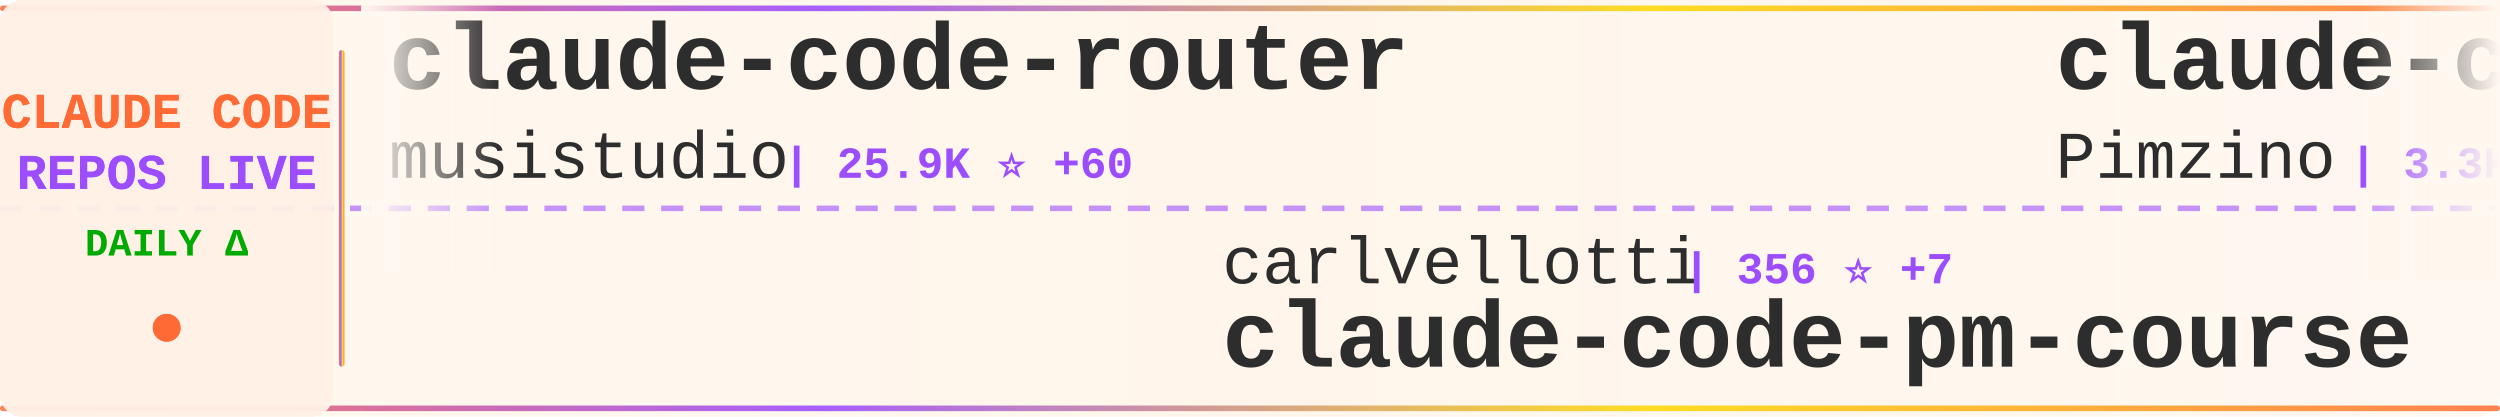
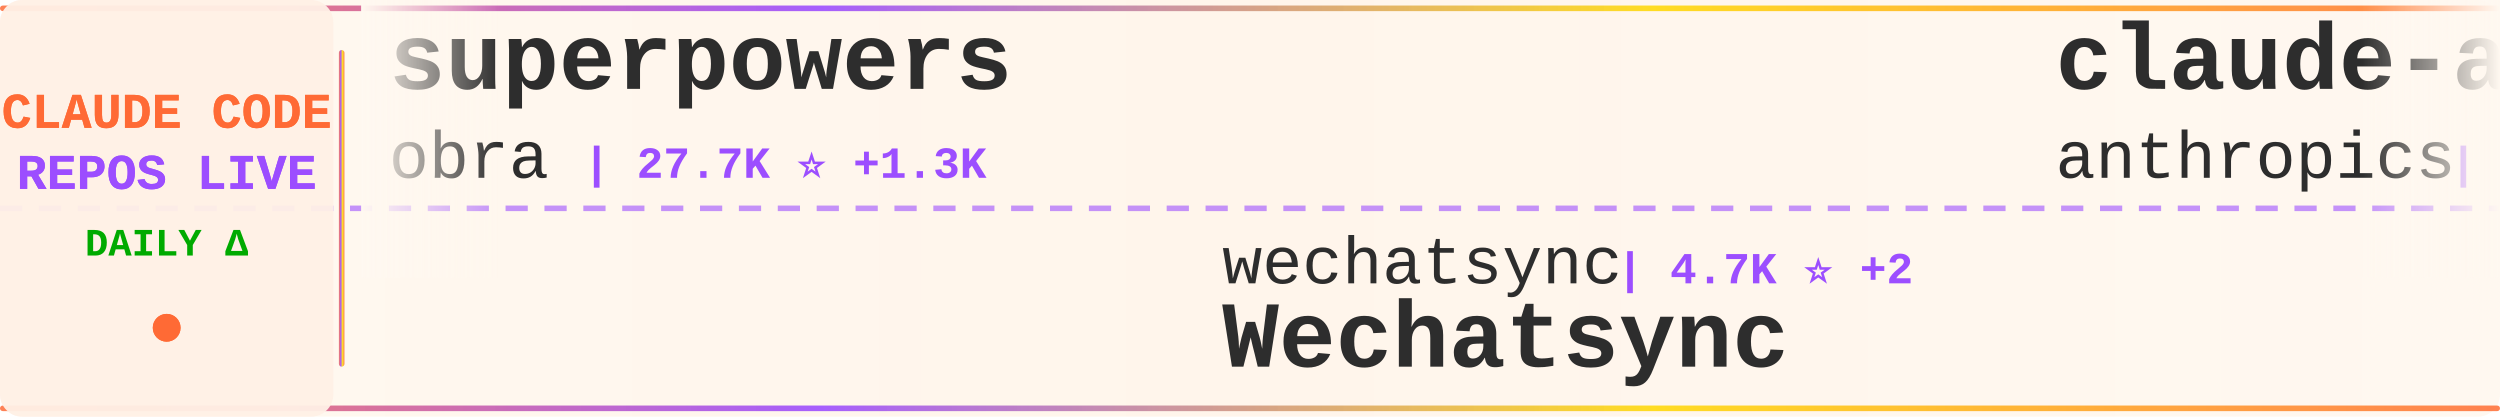
<svg xmlns="http://www.w3.org/2000/svg" width="900" height="150">
  <defs>
    <linearGradient id="tickerBg" x1="0%" y1="0%" x2="100%" y2="0%">
      <stop offset="0%" style="stop-color:#fff8f0;stop-opacity:0.98" />
      <stop offset="50%" style="stop-color:#fff5eb;stop-opacity:1" />
      <stop offset="100%" style="stop-color:#fff8f0;stop-opacity:0.98" />
    </linearGradient>
    <linearGradient id="borderGrad" x1="0%" y1="0%" x2="100%" y2="0%">
      <stop offset="0%" style="stop-color:#FF6B35;stop-opacity:0.85">
        <animate attributeName="stop-opacity" values="0.85;1;0.85" dur="2s" repeatCount="indefinite" />
      </stop>
      <stop offset="33%" style="stop-color:#9C4EFF;stop-opacity:0.9">
        <animate attributeName="stop-opacity" values="0.9;1;0.9" dur="2.2s" repeatCount="indefinite" />
      </stop>
      <stop offset="66%" style="stop-color:#FFD700;stop-opacity:0.85">
        <animate attributeName="stop-opacity" values="0.85;1;0.85" dur="1.8s" repeatCount="indefinite" />
      </stop>
      <stop offset="100%" style="stop-color:#FF6B35;stop-opacity:0.85">
        <animate attributeName="stop-opacity" values="0.85;1;0.85" dur="2s" repeatCount="indefinite" />
      </stop>
    </linearGradient>
    <filter id="textGlow">
      <feGaussianBlur stdDeviation="0.15" result="coloredBlur" />
      <feMerge>
        <feMergeNode in="coloredBlur" />
        <feMergeNode in="SourceGraphic" />
      </feMerge>
    </filter>
    <filter id="metricGlow">
      <feGaussianBlur stdDeviation="0.2" result="coloredBlur" />
      <feMerge>
        <feMergeNode in="coloredBlur" />
        <feMergeNode in="SourceGraphic" />
      </feMerge>
    </filter>
    <linearGradient id="leftFade" x1="0%" y1="0%" x2="100%" y2="0%">
      <stop offset="0%" style="stop-color:#fff8f0;stop-opacity:1" />
      <stop offset="100%" style="stop-color:#fff8f0;stop-opacity:0" />
    </linearGradient>
    <linearGradient id="rightFade" x1="0%" y1="0%" x2="100%" y2="0%">
      <stop offset="0%" style="stop-color:#fff8f0;stop-opacity:0" />
      <stop offset="100%" style="stop-color:#fff8f0;stop-opacity:1" />
    </linearGradient>
  </defs>
  <rect width="900" height="150" fill="url(#tickerBg)" rx="8" />
  <rect x="0" y="2" width="900" height="2" fill="url(#borderGrad)" rx="1" />
  <rect x="0" y="146" width="900" height="2" fill="url(#borderGrad)" rx="1" />
  <line x1="0" y1="75" x2="900" y2="75" stroke="#9C4EFF" stroke-width="2" stroke-dasharray="8 6" opacity="0.6" />
  <rect x="0" y="0" width="120" height="150" fill="#fff0e6" opacity="0.95" rx="8" />
  <text x="60" y="46" font-family="'Courier New', monospace" font-size="18" font-weight="bold" fill="#FF6B35" text-anchor="middle" filter="url(#textGlow)">
    CLAUDE CODE
  </text>
  <text x="60" y="68" font-family="'Courier New', monospace" font-size="18" font-weight="bold" fill="#9C4EFF" text-anchor="middle" filter="url(#textGlow)">
    REPOS LIVE
  </text>
  <text x="60" y="92" font-family="'Courier New', monospace" font-size="14" font-weight="bold" fill="#00aa00" text-anchor="middle">
    DAILY Δ
  </text>
  <circle cx="60" cy="118" r="5" fill="#FF6B35" filter="url(#metricGlow)">
    <animate attributeName="r" values="4;6;4" dur="1.5s" repeatCount="indefinite" />
    <animate attributeName="opacity" values="0.6;1;0.6" dur="1.5s" repeatCount="indefinite" />
  </circle>
  <rect x="122" y="18" width="2" height="114" fill="url(#borderGrad)" rx="1" />
  <clipPath id="tickerClip">
    <rect x="130" y="0" width="770" height="150" />
  </clipPath>
  <g clip-path="url(#tickerClip)">
    <g id="tickerItems">
      <animateTransform attributeName="transform" attributeType="XML" type="translate" from="0 0" to="-3000 0" dur="54s" repeatCount="indefinite" />
      <g transform="translate(0, 0)">
-         <text x="140" y="32" font-family="'Courier New', monospace" font-size="34" font-weight="bold" fill="#2d2d2d">claude-code-router</text>
-         <text x="140" y="64" font-family="'Courier New', monospace" font-size="24" font-weight="normal" fill="#2d2d2d" opacity="1.0">musistudio</text>
-         <text x="282" y="64" font-family="'Courier New', monospace" font-size="16" font-weight="bold" fill="#9C4EFF"> | 25.9K ⭐ +60</text>
+         <text x="140" y="32" font-family="'Courier New', monospace" font-size="34" font-weight="bold" fill="#2d2d2d">superpowers</text>
+         <text x="140" y="64" font-family="'Courier New', monospace" font-size="24" font-weight="normal" fill="#2d2d2d" opacity="1.0">obra</text>
+         <text x="210" y="64" font-family="'Courier New', monospace" font-size="16" font-weight="bold" fill="#9C4EFF"> | 27.7K ⭐ +1.3K</text>
      </g>
      <g transform="translate(300, 0)">
-         <text x="140" y="102" font-family="'Courier New', monospace" font-size="24" font-weight="normal" fill="#2d2d2d" opacity="1.0">carlvellotti</text>
-         <text x="306" y="102" font-family="'Courier New', monospace" font-size="16" font-weight="bold" fill="#9C4EFF"> | 356 ⭐ +7</text>
-         <text x="140" y="132" font-family="'Courier New', monospace" font-size="34" font-weight="bold" fill="#2d2d2d">claude-code-pm-course</text>
+         <text x="140" y="102" font-family="'Courier New', monospace" font-size="24" font-weight="normal" fill="#2d2d2d" opacity="1.0">wechatsync</text>
+         <text x="282" y="102" font-family="'Courier New', monospace" font-size="16" font-weight="bold" fill="#9C4EFF"> | 4.7K ⭐ +2</text>
+         <text x="140" y="132" font-family="'Courier New', monospace" font-size="34" font-weight="bold" fill="#2d2d2d">Wechatsync</text>
      </g>
      <g transform="translate(600, 0)">
-         <text x="140" y="32" font-family="'Courier New', monospace" font-size="34" font-weight="bold" fill="#2d2d2d">claude-code-spec-workflo...</text>
-         <text x="140" y="64" font-family="'Courier New', monospace" font-size="24" font-weight="normal" fill="#2d2d2d" opacity="1.0">Pimzino</text>
-         <text x="246" y="64" font-family="'Courier New', monospace" font-size="16" font-weight="bold" fill="#9C4EFF"> | 3.3K ⭐ +1</text>
+         <text x="140" y="32" font-family="'Courier New', monospace" font-size="34" font-weight="bold" fill="#2d2d2d">claude-agent-sdk-python</text>
+         <text x="140" y="64" font-family="'Courier New', monospace" font-size="24" font-weight="normal" fill="#2d2d2d" opacity="1.0">anthropics</text>
+         <text x="282" y="64" font-family="'Courier New', monospace" font-size="16" font-weight="bold" fill="#9C4EFF"> | 4.2K ⭐ +16</text>
      </g>
      <g transform="translate(900, 0)">
-         <text x="140" y="102" font-family="'Courier New', monospace" font-size="24" font-weight="normal" fill="#2d2d2d" opacity="1.0">alirezarezvani</text>
-         <text x="330" y="102" font-family="'Courier New', monospace" font-size="16" font-weight="bold" fill="#9C4EFF"> | 435 ⭐ +2</text>
-         <text x="140" y="132" font-family="'Courier New', monospace" font-size="34" font-weight="bold" fill="#2d2d2d">claude-code-tresor</text>
+         <text x="140" y="102" font-family="'Courier New', monospace" font-size="24" font-weight="normal" fill="#2d2d2d" opacity="1.0">catlog22</text>
+         <text x="258" y="102" font-family="'Courier New', monospace" font-size="16" font-weight="bold" fill="#9C4EFF"> | 1.0K ⭐ +15</text>
+         <text x="140" y="132" font-family="'Courier New', monospace" font-size="34" font-weight="bold" fill="#2d2d2d">Claude-Code-Workflow</text>
      </g>
      <g transform="translate(1200, 0)">
-         <text x="140" y="32" font-family="'Courier New', monospace" font-size="34" font-weight="bold" fill="#2d2d2d">planning-with-files</text>
-         <text x="140" y="64" font-family="'Courier New', monospace" font-size="24" font-weight="normal" fill="#2d2d2d" opacity="1.0">OthmanAdi</text>
-         <text x="270" y="64" font-family="'Courier New', monospace" font-size="16" font-weight="bold" fill="#9C4EFF"> | 9.7K ⭐ +168</text>
+         <text x="140" y="32" font-family="'Courier New', monospace" font-size="34" font-weight="bold" fill="#2d2d2d">claude-code-prompt-impro...</text>
+         <text x="140" y="64" font-family="'Courier New', monospace" font-size="24" font-weight="normal" fill="#2d2d2d" opacity="1.0">severity1</text>
+         <text x="270" y="64" font-family="'Courier New', monospace" font-size="16" font-weight="bold" fill="#9C4EFF"> | 1.1K ⭐ +4</text>
      </g>
      <g transform="translate(1500, 0)">
-         <text x="140" y="102" font-family="'Courier New', monospace" font-size="24" font-weight="normal" fill="#2d2d2d" opacity="1.0">anthropics</text>
-         <text x="282" y="102" font-family="'Courier New', monospace" font-size="16" font-weight="bold" fill="#9C4EFF"> | 557 ⭐</text>
-         <text x="140" y="132" font-family="'Courier New', monospace" font-size="34" font-weight="bold" fill="#2d2d2d">claude-code-base-action</text>
+         <text x="140" y="102" font-family="'Courier New', monospace" font-size="24" font-weight="normal" fill="#2d2d2d" opacity="1.0">JessyTsui</text>
+         <text x="270" y="102" font-family="'Courier New', monospace" font-size="16" font-weight="bold" fill="#9C4EFF"> | 960 ⭐ +4</text>
+         <text x="140" y="132" font-family="'Courier New', monospace" font-size="34" font-weight="bold" fill="#2d2d2d">Claude-Code-Remote</text>
      </g>
      <g transform="translate(1800, 0)">
-         <text x="140" y="32" font-family="'Courier New', monospace" font-size="34" font-weight="bold" fill="#2d2d2d">claude-code-system-promp...</text>
-         <text x="140" y="64" font-family="'Courier New', monospace" font-size="24" font-weight="normal" fill="#2d2d2d" opacity="1.0">Piebald-AI</text>
-         <text x="282" y="64" font-family="'Courier New', monospace" font-size="16" font-weight="bold" fill="#9C4EFF"> | 3.1K ⭐ +20</text>
+         <text x="140" y="32" font-family="'Courier New', monospace" font-size="34" font-weight="bold" fill="#2d2d2d">claude-code-guide</text>
+         <text x="140" y="64" font-family="'Courier New', monospace" font-size="24" font-weight="normal" fill="#2d2d2d" opacity="1.0">Cranot</text>
+         <text x="234" y="64" font-family="'Courier New', monospace" font-size="16" font-weight="bold" fill="#9C4EFF"> | 2.3K ⭐ +1</text>
      </g>
      <g transform="translate(2100, 0)">
-         <text x="140" y="102" font-family="'Courier New', monospace" font-size="24" font-weight="normal" fill="#2d2d2d" opacity="1.0">wshobson</text>
-         <text x="258" y="102" font-family="'Courier New', monospace" font-size="16" font-weight="bold" fill="#9C4EFF"> | 25.8K ⭐ +101</text>
-         <text x="140" y="132" font-family="'Courier New', monospace" font-size="34" font-weight="bold" fill="#2d2d2d">agents</text>
+         <text x="140" y="102" font-family="'Courier New', monospace" font-size="24" font-weight="normal" fill="#2d2d2d" opacity="1.0">edmund-io</text>
+         <text x="270" y="102" font-family="'Courier New', monospace" font-size="16" font-weight="bold" fill="#9C4EFF"> | 942 ⭐ +9</text>
+         <text x="140" y="132" font-family="'Courier New', monospace" font-size="34" font-weight="bold" fill="#2d2d2d">edmunds-claude-code</text>
      </g>
      <g transform="translate(2400, 0)">
-         <text x="140" y="32" font-family="'Courier New', monospace" font-size="34" font-weight="bold" fill="#2d2d2d">awesome-claude-code-suba...</text>
-         <text x="140" y="64" font-family="'Courier New', monospace" font-size="24" font-weight="normal" fill="#2d2d2d" opacity="1.0">VoltAgent</text>
-         <text x="270" y="64" font-family="'Courier New', monospace" font-size="16" font-weight="bold" fill="#9C4EFF"> | 8.1K ⭐ +75</text>
+         <text x="140" y="32" font-family="'Courier New', monospace" font-size="34" font-weight="bold" fill="#2d2d2d">claude-code-proxy</text>
+         <text x="140" y="64" font-family="'Courier New', monospace" font-size="24" font-weight="normal" fill="#2d2d2d" opacity="1.0">1rgs</text>
+         <text x="210" y="64" font-family="'Courier New', monospace" font-size="16" font-weight="bold" fill="#9C4EFF"> | 2.9K ⭐ +10</text>
      </g>
      <g transform="translate(2700, 0)">
-         <text x="140" y="102" font-family="'Courier New', monospace" font-size="24" font-weight="normal" fill="#2d2d2d" opacity="1.0">rizethereum</text>
-         <text x="294" y="102" font-family="'Courier New', monospace" font-size="16" font-weight="bold" fill="#9C4EFF"> | 1.7K ⭐ +1</text>
-         <text x="140" y="132" font-family="'Courier New', monospace" font-size="34" font-weight="bold" fill="#2d2d2d">claude-code-requirements...</text>
+         <text x="140" y="102" font-family="'Courier New', monospace" font-size="24" font-weight="normal" fill="#2d2d2d" opacity="1.0">OthmanAdi</text>
+         <text x="270" y="102" font-family="'Courier New', monospace" font-size="16" font-weight="bold" fill="#9C4EFF"> | 9.7K ⭐ +165</text>
+         <text x="140" y="132" font-family="'Courier New', monospace" font-size="34" font-weight="bold" fill="#2d2d2d">planning-with-files</text>
      </g>
      <g transform="translate(3000, 0)">
-         <text x="140" y="32" font-family="'Courier New', monospace" font-size="34" font-weight="bold" fill="#2d2d2d">claude-code-router</text>
-         <text x="140" y="64" font-family="'Courier New', monospace" font-size="24" font-weight="normal" fill="#2d2d2d" opacity="1.0">musistudio</text>
-         <text x="282" y="64" font-family="'Courier New', monospace" font-size="16" font-weight="bold" fill="#9C4EFF"> | 25.9K ⭐ +60</text>
+         <text x="140" y="32" font-family="'Courier New', monospace" font-size="34" font-weight="bold" fill="#2d2d2d">superpowers</text>
+         <text x="140" y="64" font-family="'Courier New', monospace" font-size="24" font-weight="normal" fill="#2d2d2d" opacity="1.0">obra</text>
+         <text x="210" y="64" font-family="'Courier New', monospace" font-size="16" font-weight="bold" fill="#9C4EFF"> | 27.7K ⭐ +1.3K</text>
      </g>
      <g transform="translate(3300, 0)">
-         <text x="140" y="102" font-family="'Courier New', monospace" font-size="24" font-weight="normal" fill="#2d2d2d" opacity="1.0">carlvellotti</text>
-         <text x="306" y="102" font-family="'Courier New', monospace" font-size="16" font-weight="bold" fill="#9C4EFF"> | 356 ⭐ +7</text>
-         <text x="140" y="132" font-family="'Courier New', monospace" font-size="34" font-weight="bold" fill="#2d2d2d">claude-code-pm-course</text>
+         <text x="140" y="102" font-family="'Courier New', monospace" font-size="24" font-weight="normal" fill="#2d2d2d" opacity="1.0">wechatsync</text>
+         <text x="282" y="102" font-family="'Courier New', monospace" font-size="16" font-weight="bold" fill="#9C4EFF"> | 4.7K ⭐ +2</text>
+         <text x="140" y="132" font-family="'Courier New', monospace" font-size="34" font-weight="bold" fill="#2d2d2d">Wechatsync</text>
      </g>
      <g transform="translate(3600, 0)">
-         <text x="140" y="32" font-family="'Courier New', monospace" font-size="34" font-weight="bold" fill="#2d2d2d">claude-code-spec-workflo...</text>
-         <text x="140" y="64" font-family="'Courier New', monospace" font-size="24" font-weight="normal" fill="#2d2d2d" opacity="1.0">Pimzino</text>
-         <text x="246" y="64" font-family="'Courier New', monospace" font-size="16" font-weight="bold" fill="#9C4EFF"> | 3.3K ⭐ +1</text>
+         <text x="140" y="32" font-family="'Courier New', monospace" font-size="34" font-weight="bold" fill="#2d2d2d">claude-agent-sdk-python</text>
+         <text x="140" y="64" font-family="'Courier New', monospace" font-size="24" font-weight="normal" fill="#2d2d2d" opacity="1.0">anthropics</text>
+         <text x="282" y="64" font-family="'Courier New', monospace" font-size="16" font-weight="bold" fill="#9C4EFF"> | 4.2K ⭐ +16</text>
      </g>
      <g transform="translate(3900, 0)">
-         <text x="140" y="102" font-family="'Courier New', monospace" font-size="24" font-weight="normal" fill="#2d2d2d" opacity="1.0">alirezarezvani</text>
-         <text x="330" y="102" font-family="'Courier New', monospace" font-size="16" font-weight="bold" fill="#9C4EFF"> | 435 ⭐ +2</text>
-         <text x="140" y="132" font-family="'Courier New', monospace" font-size="34" font-weight="bold" fill="#2d2d2d">claude-code-tresor</text>
+         <text x="140" y="102" font-family="'Courier New', monospace" font-size="24" font-weight="normal" fill="#2d2d2d" opacity="1.0">catlog22</text>
+         <text x="258" y="102" font-family="'Courier New', monospace" font-size="16" font-weight="bold" fill="#9C4EFF"> | 1.0K ⭐ +15</text>
+         <text x="140" y="132" font-family="'Courier New', monospace" font-size="34" font-weight="bold" fill="#2d2d2d">Claude-Code-Workflow</text>
      </g>
    </g>
  </g>
  <rect x="130" y="0" width="50" height="100" fill="url(#leftFade)" />
  <rect x="850" y="0" width="50" height="100" fill="url(#rightFade)" />
</svg>
